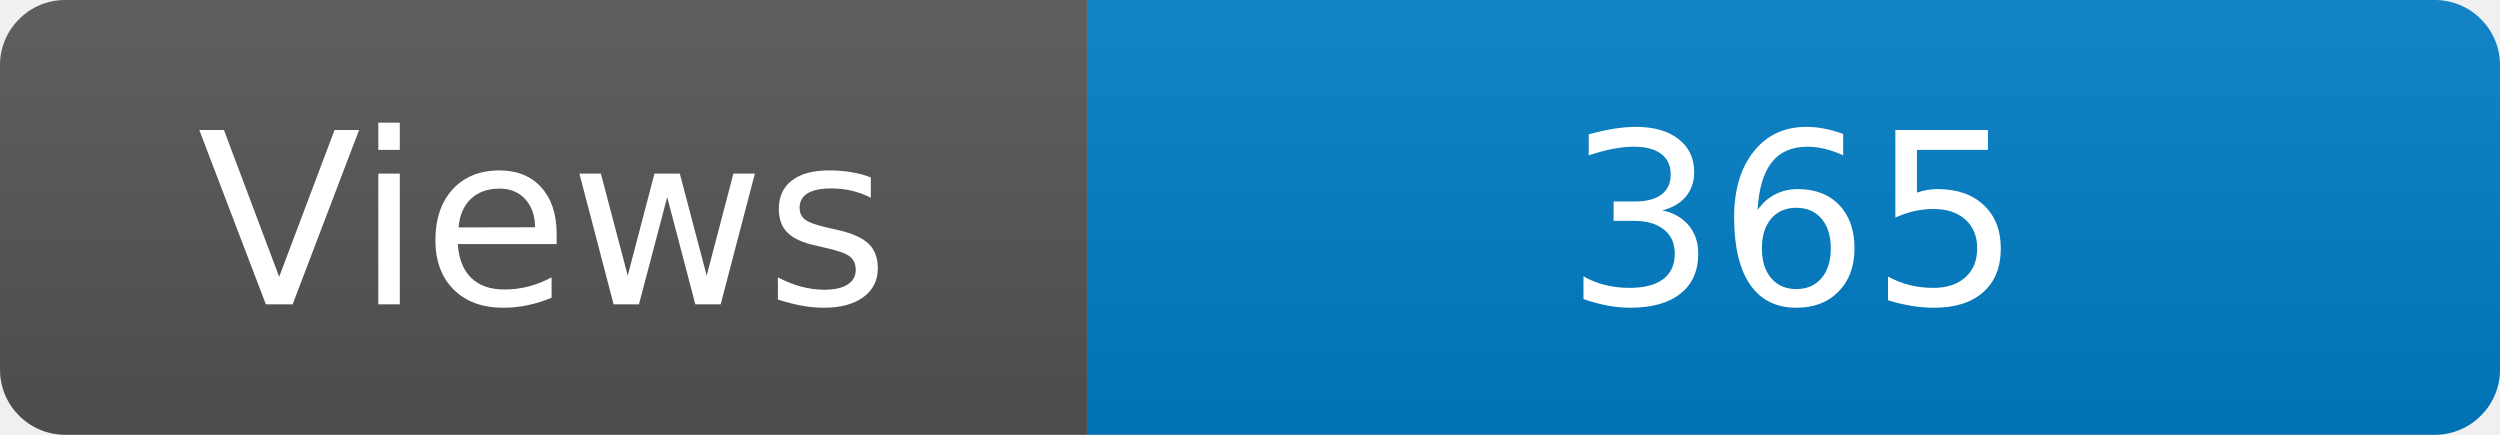
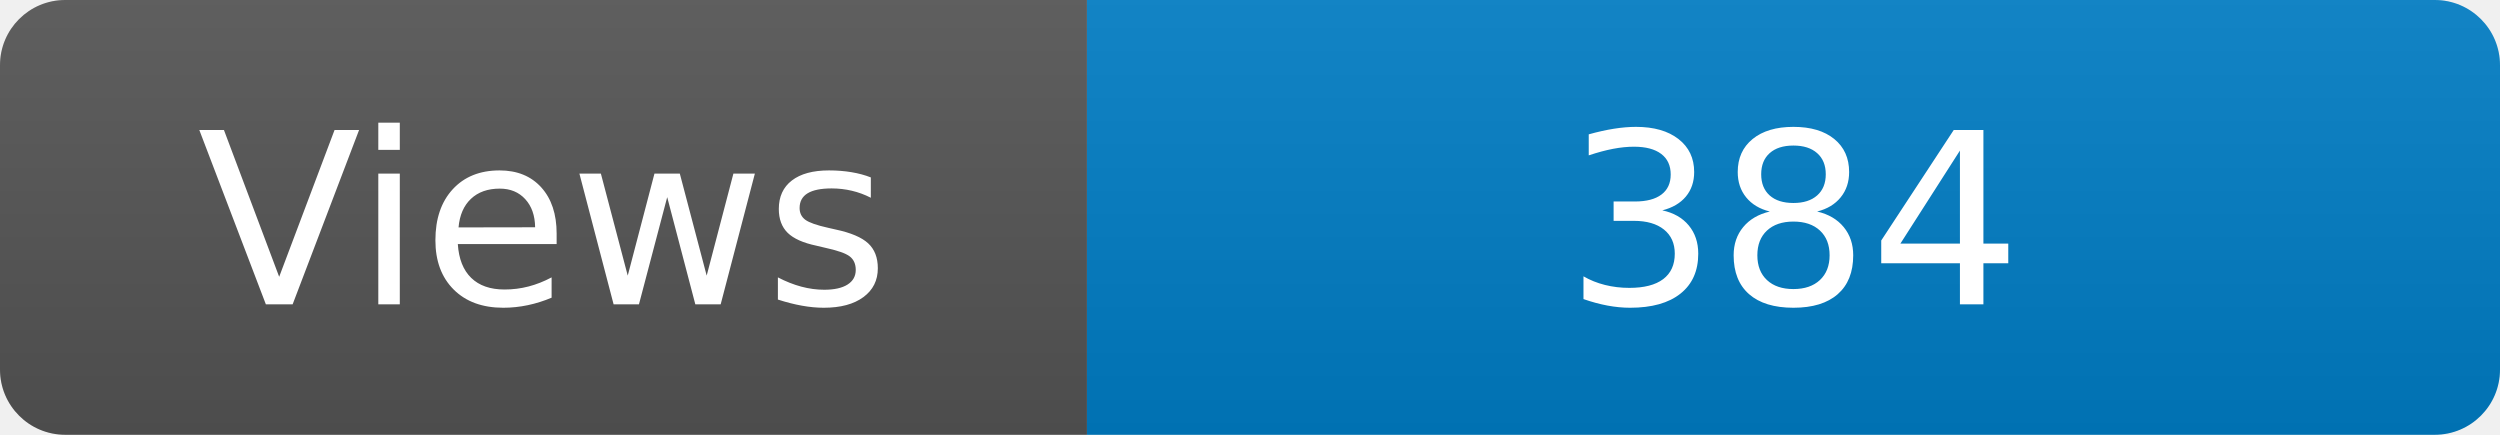
<svg xmlns="http://www.w3.org/2000/svg" width="115" height="20" role="img" aria-label="Maintained?: yes">
  <linearGradient id="s" x2="0" y2="100%">
    <stop offset="0" stop-color="#bbb" stop-opacity=".1" />
    <stop offset="1" stop-opacity=".1" />
  </linearGradient>
  <clipPath id="r">
    <rect width="115" height="20" rx="3" fill="#fff" />
  </clipPath>
  <g clip-path="url(#r)">
    <rect width="50" height="20" fill="#555" />
    <rect x="50" width="160" height="20" fill="#007ec6" />
    <rect width="115" height="20" fill="url(#s)" />
  </g>
  <g fill="#fff" text-anchor="middle" font-family="Verdana,Geneva,DejaVu Sans,sans-serif" font-size="110">
    <text x="250" y="140" transform="scale(.1)" fill="#fff">Views</text>
-     <text x="825" y="140" transform="scale(.1)" fill="#fff">365</text>
+     <text x="825" y="140" transform="scale(.1)" fill="#fff">384</text>
  </g>
</svg>
